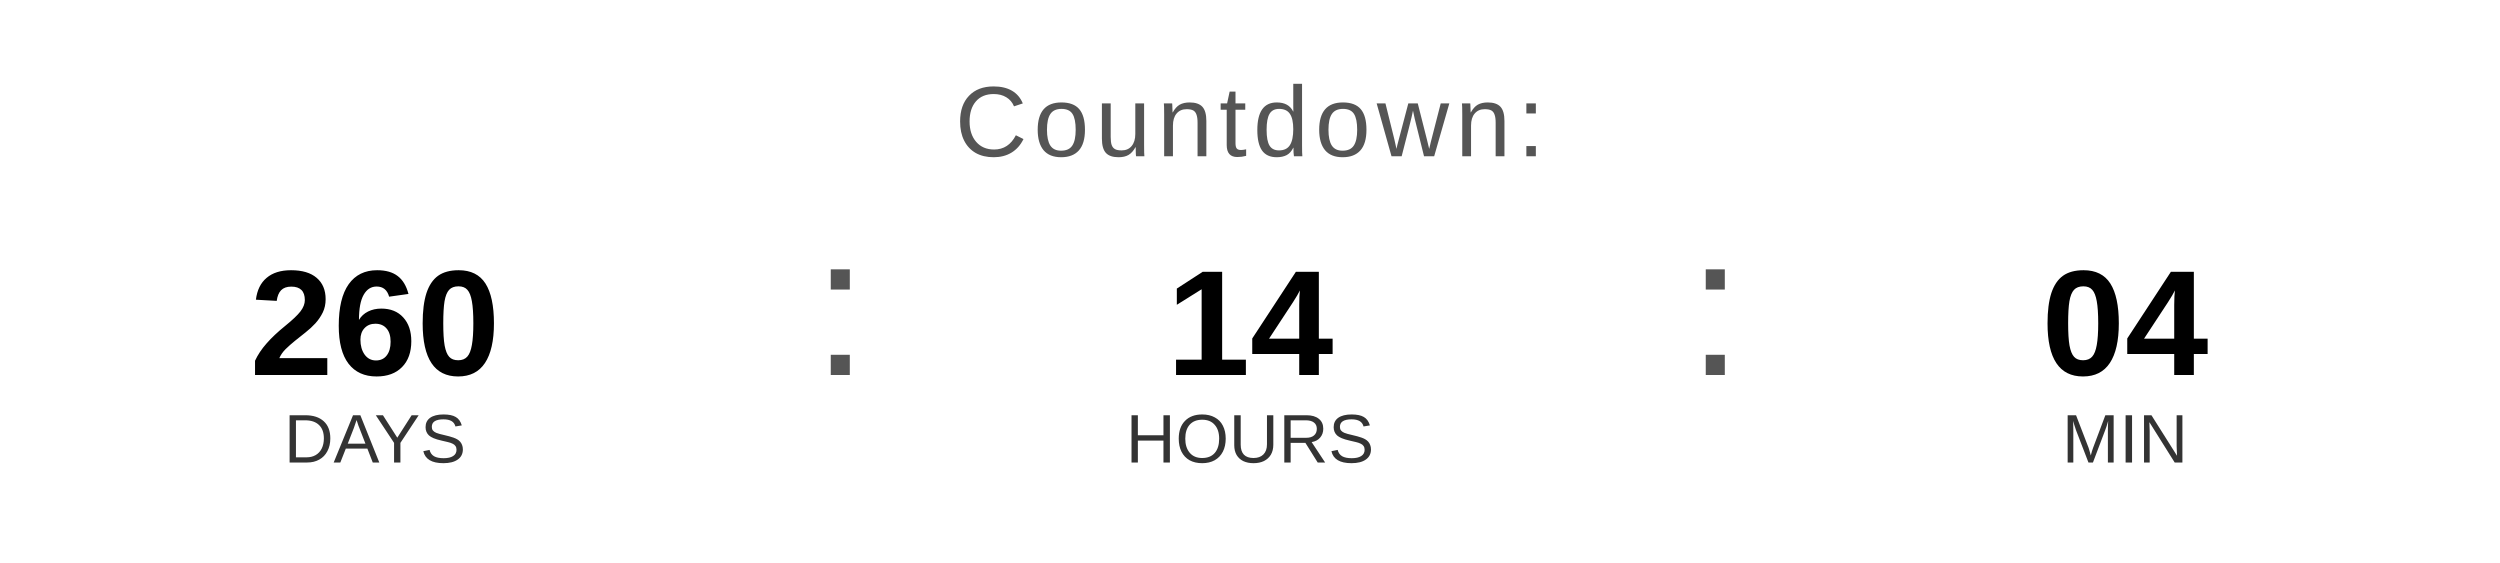
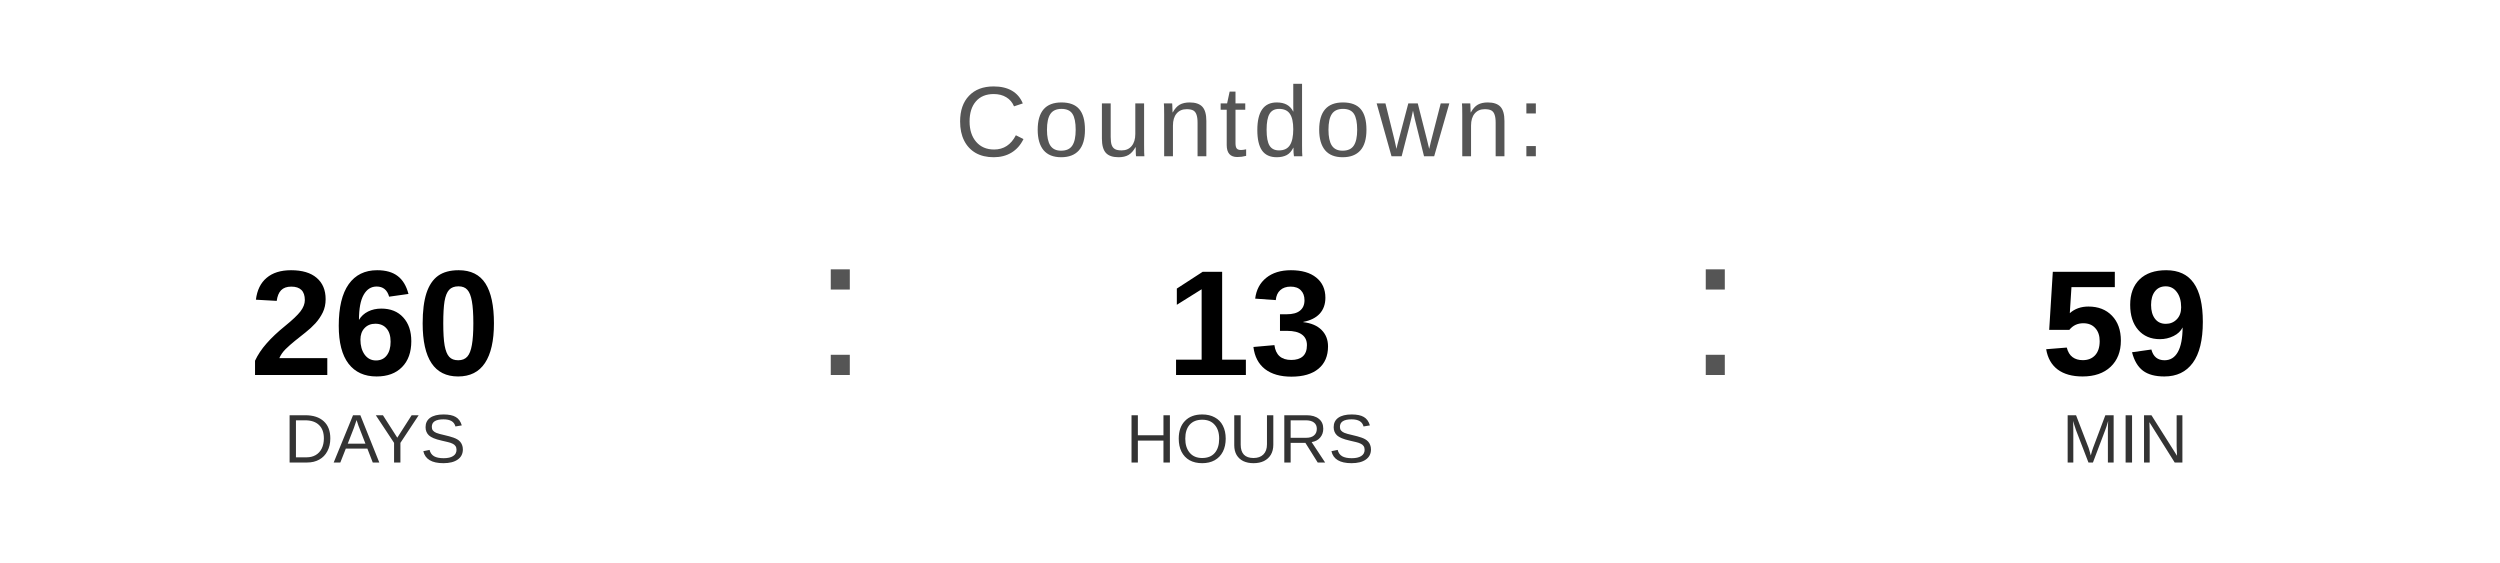
<svg xmlns="http://www.w3.org/2000/svg" width="400" height="90" viewBox="0 0 400 90">
  <text x="200" y="25" font-family="Arial, Helvetica, sans-serif" font-size="16" fill="#555555" text-anchor="middle" letter-spacing="1">
    Countdown:
  </text>
  <text x="60" y="60" font-family="Arial, Helvetica, sans-serif" font-size="24" font-weight="bold" fill="#000000" text-anchor="middle">260</text>
  <text x="60" y="74" font-family="Arial, Helvetica, sans-serif" font-size="11" fill="#333333" text-anchor="middle">DAYS</text>
  <text x="130" y="60" font-family="Arial, sans-serif" font-size="32" fill="#555555">:</text>
-   <text x="200" y="60" font-family="Arial, Helvetica, sans-serif" font-size="24" font-weight="bold" fill="#000000" text-anchor="middle">14</text>
+   <text x="200" y="60" font-family="Arial, Helvetica, sans-serif" font-size="24" font-weight="bold" fill="#000000" text-anchor="middle">13</text>
  <text x="200" y="74" font-family="Arial, Helvetica, sans-serif" font-size="11" fill="#333333" text-anchor="middle">HOURS</text>
  <text x="270" y="60" font-family="Arial, sans-serif" font-size="32" fill="#555555">:</text>
-   <text x="340" y="60" font-family="Arial, Helvetica, sans-serif" font-size="24" font-weight="bold" fill="#000000" text-anchor="middle">04</text>
+   <text x="340" y="60" font-family="Arial, Helvetica, sans-serif" font-size="24" font-weight="bold" fill="#000000" text-anchor="middle">59</text>
  <text x="340" y="74" font-family="Arial, Helvetica, sans-serif" font-size="11" fill="#333333" text-anchor="middle">MIN</text>
</svg>
